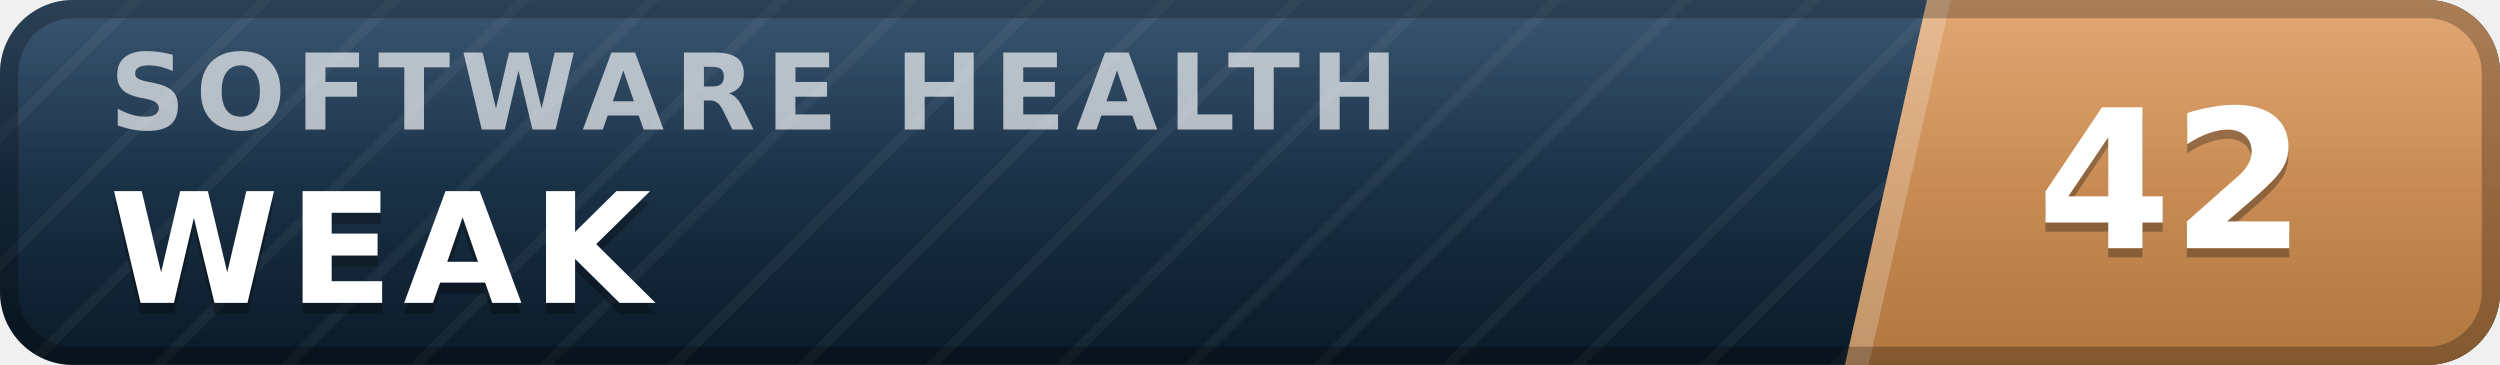
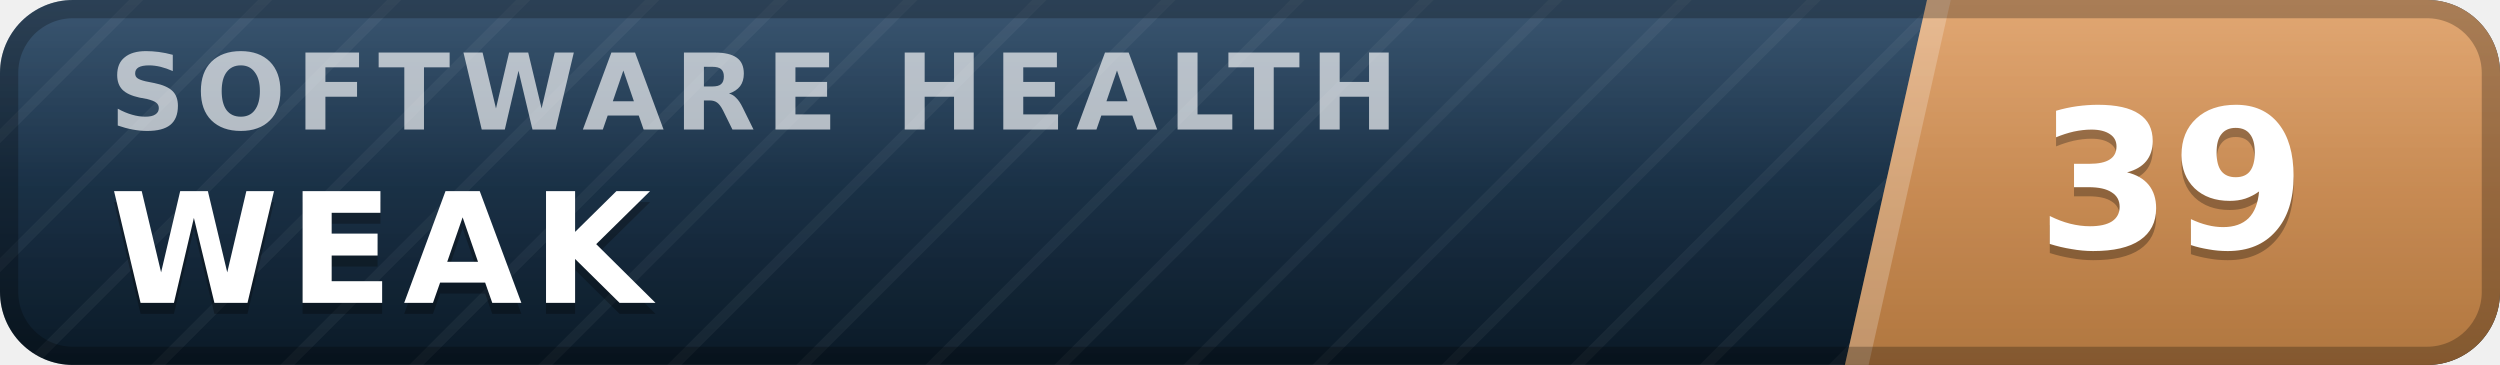
- <svg xmlns="http://www.w3.org/2000/svg" width="137" height="20" viewBox="0 0 137 20" role="img" aria-label="inspect.software software health index 42 of 100, weak" font-family="Verdana,DejaVu Sans,Geneva,sans-serif">
+ <svg xmlns="http://www.w3.org/2000/svg" width="137" height="20" viewBox="0 0 137 20" role="img" aria-label="inspect.software software health index 39 of 100, weak" font-family="Verdana,DejaVu Sans,Geneva,sans-serif">
  <defs>
    <linearGradient id="plate" x1="0" y1="0" x2="0" y2="1">
      <stop offset="0" stop-color="#1d3d5c" />
      <stop offset="1" stop-color="#0a1926" />
    </linearGradient>
    <linearGradient id="endplate" x1="0" y1="0" x2="0" y2="1">
      <stop offset="0" stop-color="#dd9a5e" />
      <stop offset="1" stop-color="#b0763f" />
    </linearGradient>
    <linearGradient id="gloss" x1="0" y1="0" x2="0" y2="1">
      <stop offset="0" stop-color="#fff" stop-opacity=".13" />
      <stop offset=".5" stop-color="#fff" stop-opacity=".03" />
      <stop offset="1" stop-color="#fff" stop-opacity="0" />
    </linearGradient>
    <pattern id="guilloche" width="5" height="5" patternUnits="userSpaceOnUse" patternTransform="rotate(45)">
      <line x1="0" y1="0" x2="0" y2="5" stroke="#fff" stroke-opacity=".045" stroke-width="1.1" />
    </pattern>
    <clipPath id="rounded">
      <rect width="137" height="20" rx="4" />
    </clipPath>
  </defs>
  <g clip-path="url(#rounded)">
    <rect width="137" height="20" fill="url(#plate)" />
    <rect width="137" height="20" fill="url(#guilloche)" />
    <polygon points="105.6,0 137,0 137,20 101.1,20" fill="url(#endplate)" />
    <polygon points="105.6,0 106.9,0 102.4,20 101.1,20" fill="#fff" fill-opacity=".22" />
    <text x="6.0" y="7.1" font-size="5.8" letter-spacing="0.55" fill="#fff" fill-opacity=".66" font-weight="bold" textLength="76.3" lengthAdjust="spacing">SOFTWARE HEALTH</text>
    <text x="6.0" y="17.2" font-size="8.4" fill="#000" fill-opacity=".3" font-weight="bold" letter-spacing="0.55" textLength="30.3" lengthAdjust="spacing">WEAK</text>
    <text x="6.0" y="16.6" font-size="8.4" fill="#fff" font-weight="bold" letter-spacing="0.55" textLength="30.3" lengthAdjust="spacing">WEAK</text>
-     <text x="119.0" y="14.1" font-size="10.6" fill="#000" fill-opacity=".3" font-weight="bold" text-anchor="middle">42</text>
-     <text x="119.0" y="13.6" font-size="10.6" fill="#fff" font-weight="bold" text-anchor="middle">42</text>
+     <text x="119.0" y="14.1" font-size="10.6" fill="#000" fill-opacity=".3" font-weight="bold" text-anchor="middle">39</text>
+     <text x="119.0" y="13.6" font-size="10.6" fill="#fff" font-weight="bold" text-anchor="middle">39</text>
    <rect width="137" height="20" fill="url(#gloss)" />
  </g>
  <rect x=".5" y=".5" width="136" height="19" rx="3.5" fill="none" stroke="#000" stroke-opacity=".25" />
</svg>
